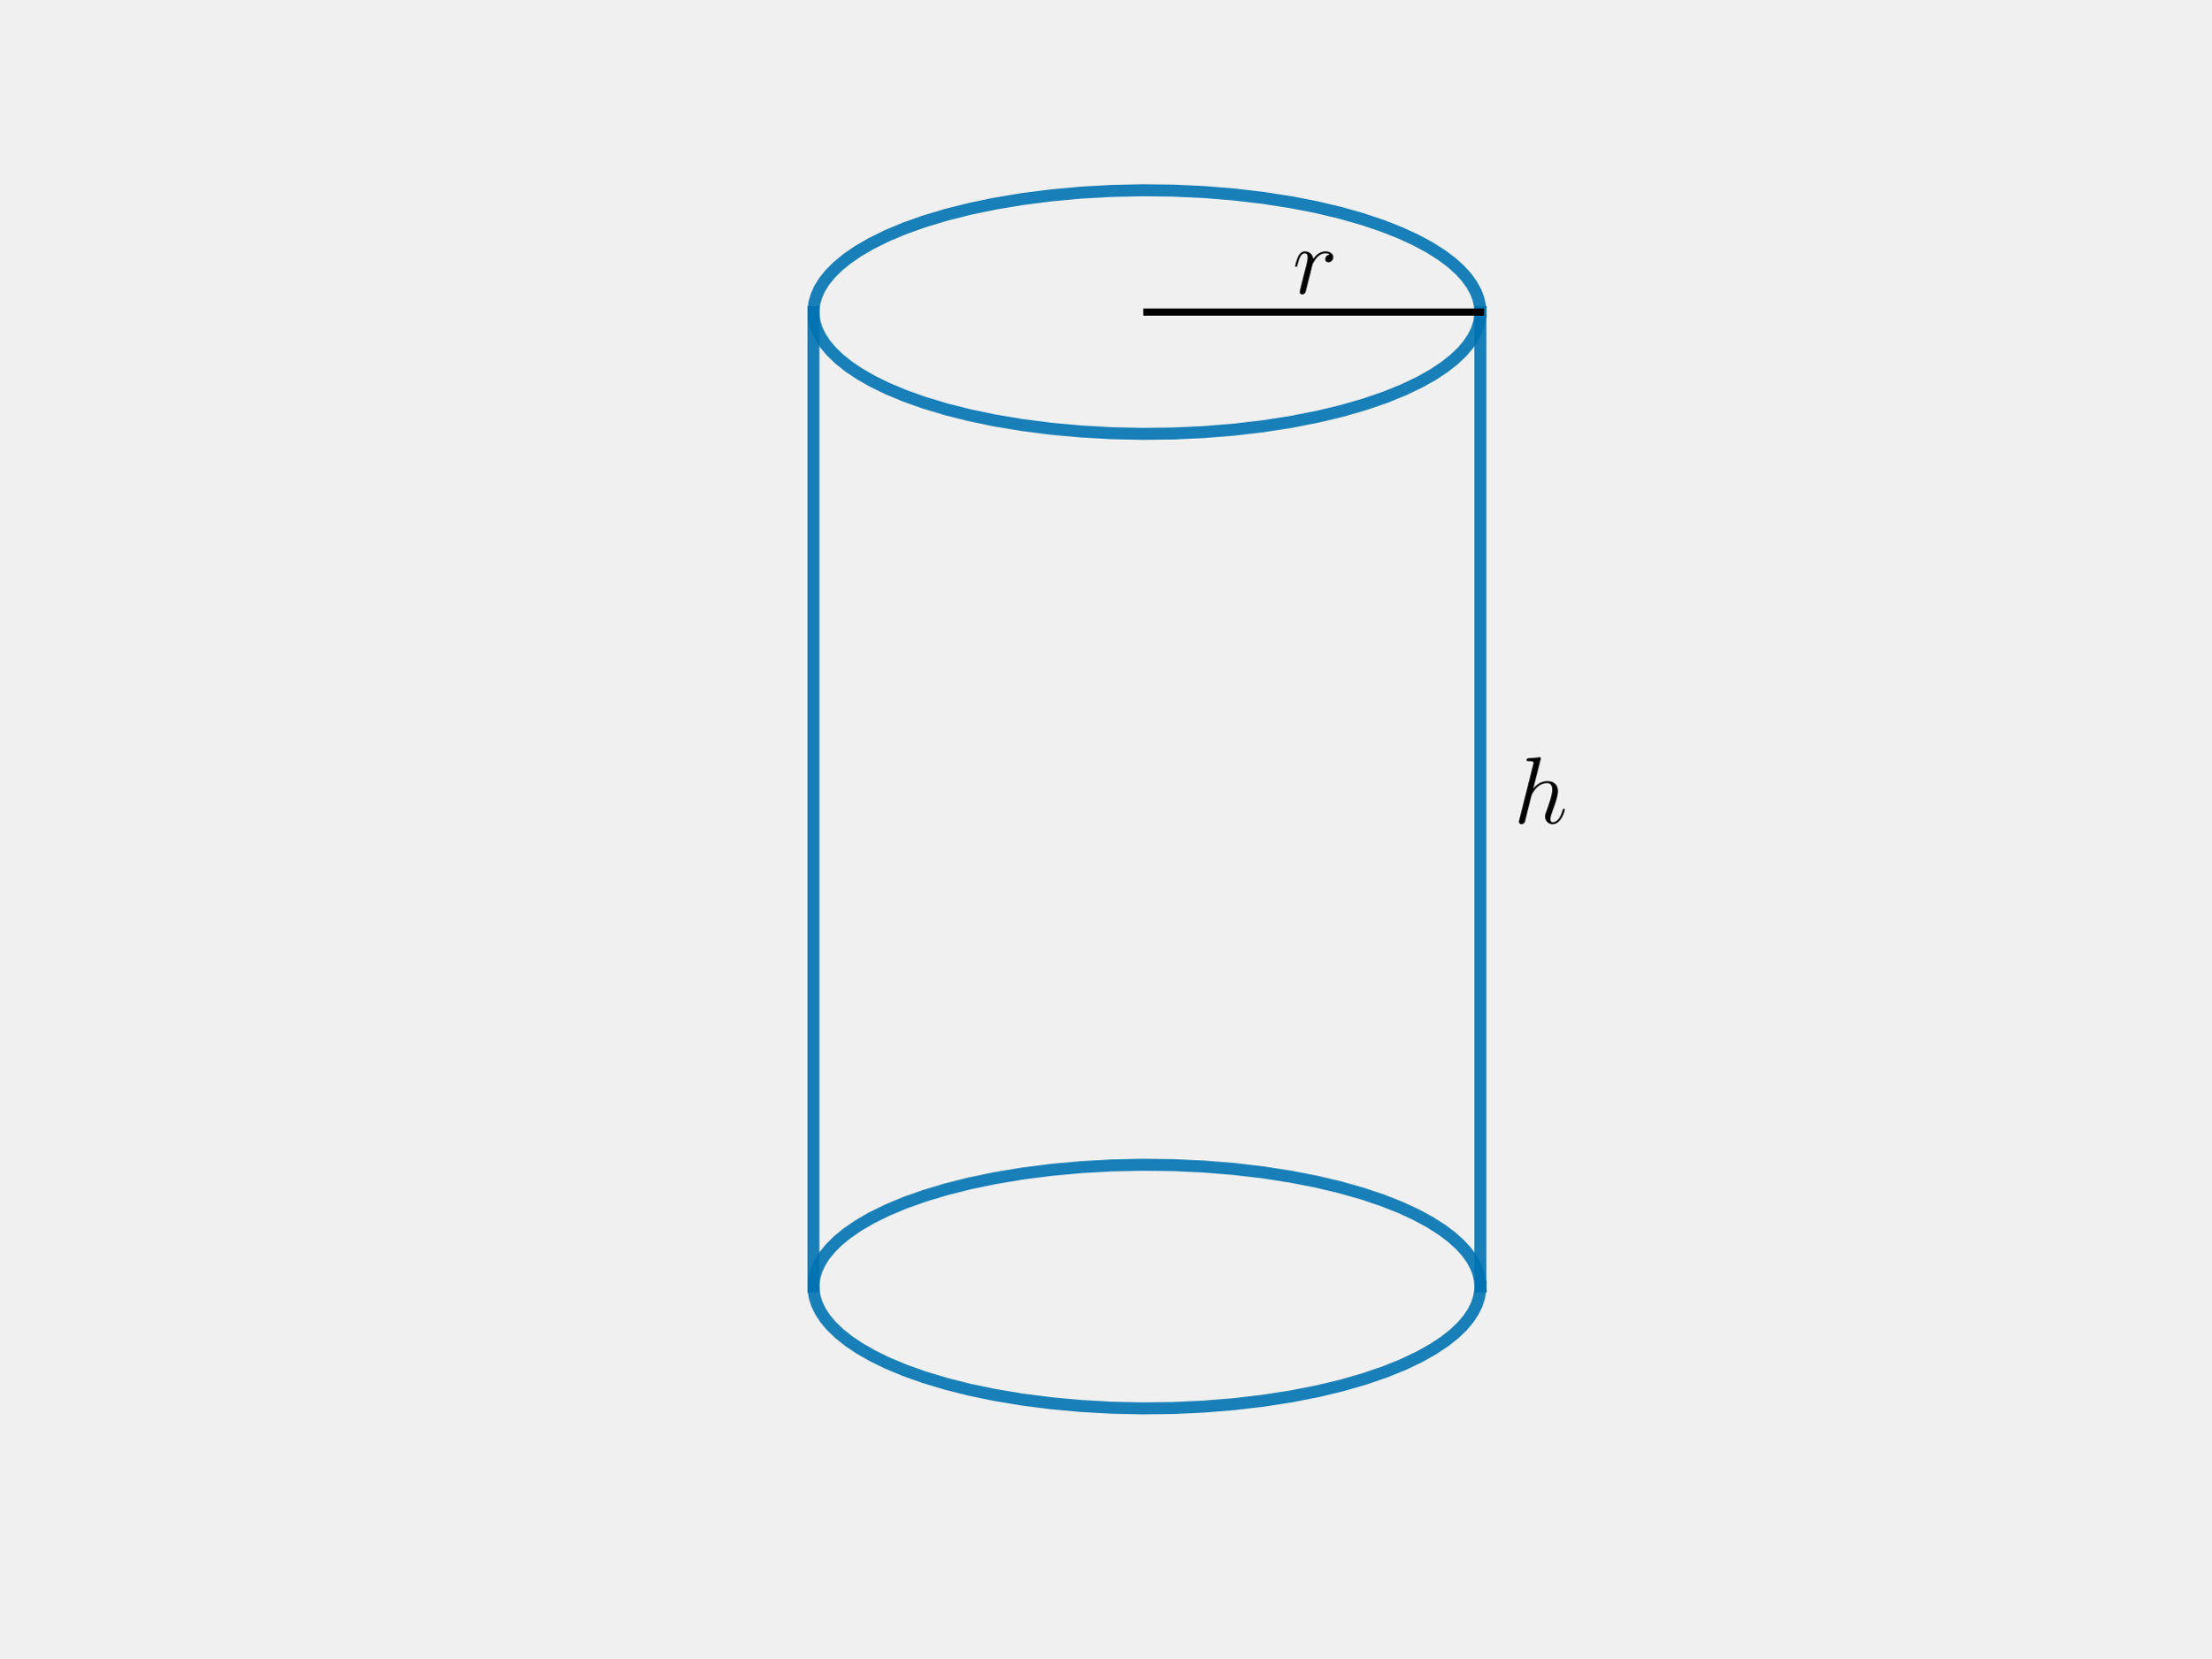
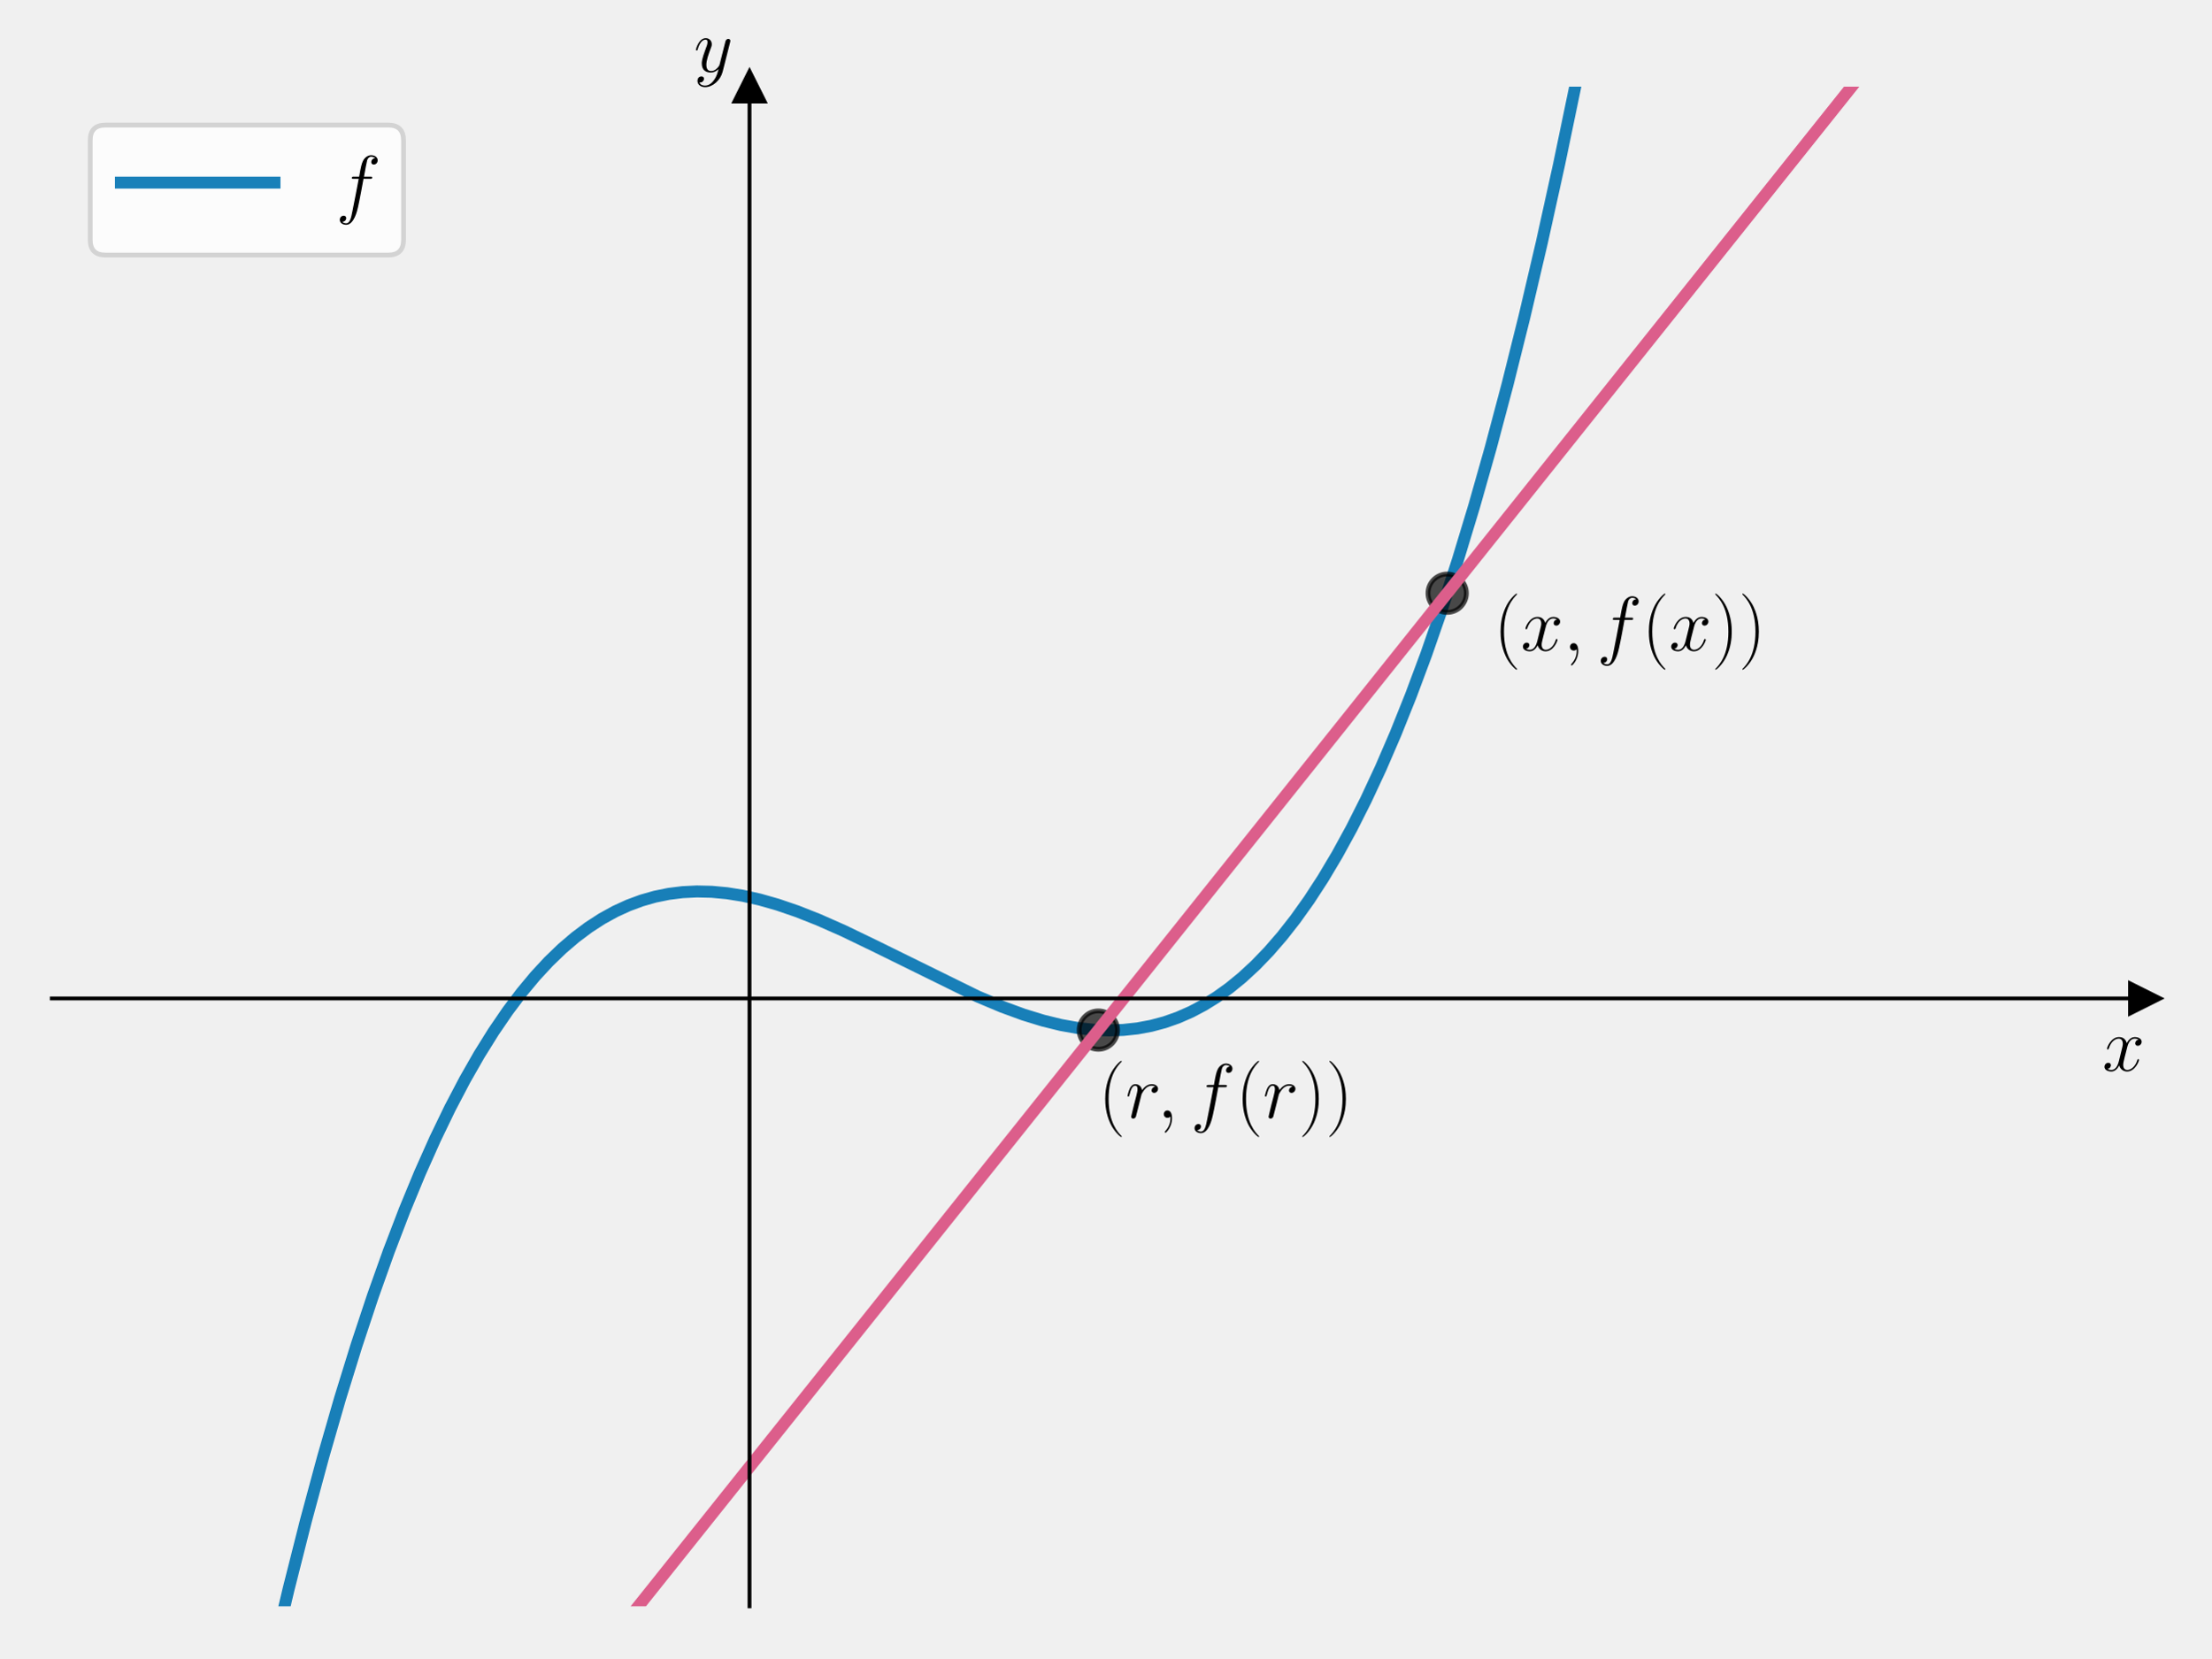
<svg xmlns="http://www.w3.org/2000/svg" xmlns:xlink="http://www.w3.org/1999/xlink" width="460.8pt" height="345.6pt" viewBox="0 0 460.8 345.6" version="1.1">
  <defs>
    <style type="text/css">*{stroke-linejoin: round; stroke-linecap: butt}</style>
  </defs>
  <g id="figure_1">
    <g id="patch_1">
      <path d="M 0 345.6  L 460.8 345.6  L 460.8 0  L 0 0  L 0 345.6  z " style="fill: none" />
    </g>
    <g id="axes_1">
+       <g id="patch_2">
+         <path d="M 10.8 334.8  L 447 334.8  L 447 18.065  L 10.8 18.065  L 10.8 334.8  z " style="fill: none" />
+       </g>
+       <g id="matplotlib.axis_1">
+         <g id="text_1">
+           <g transform="translate(438.1306 223.1754) scale(0.16 -0.16)">
+             <defs>
+               <path id="CMMI12-78" d="M 3034 2606  C 2829 2567 2752 2414 2752 2293  C 2752 2139 2874 2088 2963 2088  C 3155 2088 3290 2254 3290 2427  C 3290 2695 2982 2816 2714 2816  C 2323 2816 2106 2433 2048 2312  C 1901 2816 1504 2816 1389 2816  C 736 2816 390 1980 390 1839  C 390 1814 416 1782 461 1782  C 512 1782 525 1820 538 1846  C 755 2555 1184 2689 1370 2689  C 1658 2689 1715 2420 1715 2267  C 1715 2127 1677 1980 1600 1673  L 1382 798  C 1286 415 1101 64 762 64  C 730 64 570 64 435 147  C 666 192 717 383 717 460  C 717 588 621 664 499 664  C 346 664 179 530 179 326  C 179 57 480 -64 755 -64  C 1062 -64 1280 179 1414 441  C 1517 64 1837 -64 2074 -64  C 2726 -64 3072 773 3072 913  C 3072 945 3046 971 3008 971  C 2950 971 2944 939 2925 888  C 2752 326 2381 64 2093 64  C 1869 64 1747 230 1747 492  C 1747 632 1773 734 1875 1156  L 2099 2024  C 2195 2408 2413 2689 2707 2689  C 2720 2689 2899 2689 3034 2606  z " transform="scale(0.015625)" />
+             </defs>
+             <use xlink:href="#CMMI12-78" transform="scale(0.996264)" />
+           </g>
+         </g>
+       </g>
+       <g id="matplotlib.axis_2">
+         <g id="text_2">
+           <g transform="translate(144.5897 14.96506) scale(0.16 -0.16)">
+             <defs>
+               <path id="CMMI12-79" d="M 1683 -700  C 1510 -939 1261 -1152 947 -1152  C 870 -1152 563 -1152 467 -889  C 486 -895 518 -895 531 -895  C 723 -895 851 -729 851 -582  C 851 -435 730 -384 634 -384  C 531 -384 307 -458 307 -759  C 307 -1071 582 -1286 947 -1286  C 1587 -1286 2234 -700 2413 6  L 3040 2485  C 3046 2517 3059 2556 3059 2594  C 3059 2689 2982 2753 2886 2753  C 2829 2753 2694 2727 2643 2535  L 2170 658  C 2138 543 2138 530 2086 460  C 1958 281 1747 64 1440 64  C 1082 64 1050 415 1050 588  C 1050 952 1222 1443 1395 1903  C 1466 2088 1504 2178 1504 2305  C 1504 2574 1312 2816 998 2816  C 410 2816 173 1890 173 1839  C 173 1814 198 1782 243 1782  C 301 1782 307 1807 333 1897  C 486 2433 730 2689 979 2689  C 1037 2689 1146 2689 1146 2478  C 1146 2312 1075 2127 979 1884  C 666 1047 666 837 666 683  C 666 77 1101 -64 1421 -64  C 1606 -64 1837 -6 2061 230  L 2067 224  C 1971 -147 1907 -392 1683 -700  z " transform="scale(0.015625)" />
+             </defs>
+             <use xlink:href="#CMMI12-79" transform="scale(0.996264)" />
+           </g>
+         </g>
+       </g>
      <g id="line2d_1">
-         <path d="M 308.516 65.04  L 308.41 63.637  L 308.092 62.239  L 307.563 60.849  L 306.729 59.32  L 305.641 57.812  L 304.301 56.332  L 302.543 54.741  L 300.495 53.198  L 297.941 51.576  L 295.067 50.028  L 291.89 48.561  L 288.123 47.073  L 284.044 45.699  L 279.332 44.358  L 274.321 43.169  L 269.049 42.142  L 263.156 41.23  L 257.058 40.52  L 250.807 40.018  L 244.456 39.727  L 238.059 39.652  L 231.67 39.792  L 225.344 40.146  L 219.133 40.711  L 213.091 41.483  L 207.269 42.454  L 202.078 43.534  L 197.159 44.773  L 192.549 46.161  L 188.576 47.575  L 184.924 49.101  L 181.616 50.728  L 178.887 52.311  L 176.485 53.963  L 174.581 55.531  L 172.971 57.142  L 171.769 58.638  L 170.82 60.158  L 170.128 61.697  L 169.728 63.093  L 169.539 64.494  L 169.563 65.898  L 169.799 67.298  L 170.246 68.692  L 170.989 70.228  L 171.989 71.743  L 173.241 73.234  L 174.906 74.838  L 176.862 76.397  L 179.102 77.904  L 181.858 79.481  L 184.924 80.979  L 188.576 82.505  L 192.549 83.919  L 197.159 85.308  L 202.078 86.546  L 207.269 87.626  L 213.091 88.597  L 219.133 89.369  L 225.344 89.934  L 231.67 90.288  L 238.059 90.428  L 244.456 90.353  L 250.807 90.063  L 257.058 89.56  L 263.156 88.85  L 269.049 87.938  L 274.688 86.831  L 279.679 85.632  L 284.369 84.28  L 288.724 82.786  L 292.44 81.281  L 295.815 79.673  L 298.61 78.105  L 301.081 76.466  L 303.051 74.909  L 304.729 73.308  L 305.994 71.819  L 307.006 70.304  L 307.763 68.769  L 308.259 67.221  L 308.483 65.82  L 308.516 65.04  L 308.516 65.04  " clip-path="url(#pe7fa880e81)" style="fill: none; stroke: #0072b2; stroke-opacity: 0.9; stroke-width: 2.5; stroke-linecap: square" />
+         <defs>
+           <path id="m219f510a3d" d="M 3 0  L -3 -3  L -3 3  z " style="stroke: #000000; stroke-linejoin: miter" />
+         </defs>
+         <g>
+           <use xlink:href="#m219f510a3d" x="447" y="208.106" style="stroke: #000000; stroke-linejoin: miter" />
+         </g>
      </g>
      <g id="line2d_2">
-         <path d="M 308.516 268.163  L 308.41 266.761  L 308.092 265.362  L 307.563 263.972  L 306.729 262.443  L 305.641 260.935  L 304.301 259.455  L 302.543 257.865  L 300.495 256.321  L 297.941 254.7  L 295.067 253.151  L 291.89 251.684  L 288.123 250.196  L 284.044 248.822  L 279.332 247.481  L 274.321 246.293  L 269.049 245.266  L 263.156 244.354  L 257.058 243.643  L 250.807 243.141  L 244.456 242.851  L 238.059 242.775  L 231.67 242.915  L 225.344 243.27  L 219.133 243.835  L 213.091 244.606  L 207.269 245.578  L 202.078 246.657  L 197.159 247.896  L 192.549 249.284  L 188.576 250.699  L 184.924 252.224  L 181.616 253.851  L 178.887 255.435  L 176.485 257.087  L 174.581 258.654  L 172.971 260.266  L 171.769 261.762  L 170.82 263.282  L 170.128 264.82  L 169.728 266.216  L 169.539 267.618  L 169.563 269.021  L 169.799 270.422  L 170.246 271.815  L 170.989 273.351  L 171.989 274.867  L 173.241 276.357  L 174.906 277.961  L 176.862 279.52  L 179.102 281.027  L 181.858 282.604  L 184.924 284.103  L 188.576 285.628  L 192.549 287.043  L 197.159 288.431  L 202.078 289.67  L 207.269 290.749  L 213.091 291.721  L 219.133 292.492  L 225.344 293.057  L 231.67 293.412  L 238.059 293.551  L 244.456 293.476  L 250.807 293.186  L 257.058 292.684  L 263.156 291.973  L 269.049 291.061  L 274.688 289.955  L 279.679 288.755  L 284.369 287.403  L 288.724 285.909  L 292.44 284.404  L 295.815 282.796  L 298.61 281.228  L 301.081 279.59  L 303.051 278.033  L 304.729 276.431  L 305.994 274.942  L 307.006 273.427  L 307.763 271.893  L 308.259 270.344  L 308.483 268.943  L 308.516 268.163  L 308.516 268.163  " clip-path="url(#pe7fa880e81)" style="fill: none; stroke: #0072b2; stroke-opacity: 0.9; stroke-width: 2.5; stroke-linecap: square" />
+         <defs>
+           <path id="mda2a8e833c" d="M 0 -3  L -3 3  L 3 3  z " style="stroke: #000000; stroke-linejoin: miter" />
+         </defs>
+         <g>
+           <use xlink:href="#mda2a8e833c" x="156.2" y="18.065" style="stroke: #000000; stroke-linejoin: miter" />
+         </g>
      </g>
      <g id="line2d_3">
-         <path d="M 308.516 65.04  L 308.516 268.163  " clip-path="url(#pe7fa880e81)" style="fill: none; stroke: #0072b2; stroke-opacity: 0.9; stroke-width: 2.5; stroke-linecap: square" />
+         <path d="M 56.483 346.6  L 60.119 331.299  L 63.741 316.995  L 67.362 303.601  L 70.877 291.446  L 74.286 280.433  L 77.695 270.158  L 80.997 260.888  L 84.299 252.27  L 87.495 244.532  L 90.69 237.369  L 93.779 230.972  L 96.868 225.079  L 99.851 219.85  L 102.833 215.061  L 105.816 210.695  L 108.692 206.873  L 111.568 203.419  L 114.338 200.427  L 117.107 197.752  L 119.877 195.382  L 122.646 193.305  L 125.416 191.508  L 128.185 189.981  L 130.955 188.712  L 133.724 187.688  L 136.494 186.898  L 139.37 186.312  L 142.246 185.953  L 145.228 185.805  L 148.318 185.877  L 151.513 186.176  L 154.815 186.706  L 158.33 187.494  L 162.059 188.556  L 166.106 189.94  L 170.58 191.706  L 175.8 194.015  L 182.297 197.149  L 203.708 207.684  L 208.821 209.832  L 213.295 211.471  L 217.343 212.717  L 221.071 213.634  L 224.586 214.268  L 227.888 214.638  L 231.084 214.769  L 234.066 214.673  L 237.049 214.352  L 239.925 213.815  L 242.694 213.074  L 245.464 212.102  L 248.233 210.887  L 250.896 209.479  L 253.559 207.824  L 256.222 205.913  L 258.885 203.734  L 261.655 201.174  L 264.424 198.301  L 267.194 195.105  L 269.964 191.573  L 272.84 187.536  L 275.716 183.112  L 278.698 178.1  L 281.681 172.641  L 284.663 166.721  L 287.752 160.088  L 290.841 152.927  L 294.037 144.948  L 297.233 136.37  L 300.535 126.856  L 303.837 116.663  L 307.246 105.406  L 310.654 93.382  L 314.169 80.155  L 317.685 66.064  L 321.306 50.617  L 324.928 34.201  L 328.656 16.261  L 332.048 -1  L 332.048 -1  " clip-path="url(#pa2189d385d)" style="fill: none; stroke: #0072b2; stroke-opacity: 0.9; stroke-width: 2.5; stroke-linecap: square" />
      </g>
      <g id="line2d_4">
-         <path d="M 169.523 65.04  L 169.523 268.163  " clip-path="url(#pe7fa880e81)" style="fill: none; stroke: #0072b2; stroke-opacity: 0.9; stroke-width: 2.5; stroke-linecap: square" />
+         <defs>
+           <path id="mda7ec846b8" d="M 0 4  C 1.061 4 2.078 3.579 2.828 2.828  C 3.579 2.078 4 1.061 4 0  C 4 -1.061 3.579 -2.078 2.828 -2.828  C 2.078 -3.579 1.061 -4 0 -4  C -1.061 -4 -2.078 -3.579 -2.828 -2.828  C -3.579 -2.078 -4 -1.061 -4 0  C -4 1.061 -3.579 2.078 -2.828 2.828  C -2.078 3.579 -1.061 4 0 4  z " style="stroke: #000000; stroke-opacity: 0.7" />
+         </defs>
+         <g clip-path="url(#pa2189d385d)">
+           <use xlink:href="#mda7ec846b8" x="228.9" y="214.704" style="fill-opacity: 0.7; stroke: #000000; stroke-opacity: 0.7" />
+         </g>
      </g>
      <g id="line2d_5">
-         <path d="M 239.02 65.04  L 308.516 65.04  " clip-path="url(#pe7fa880e81)" style="fill: none; stroke: #000000; stroke-width: 1.5; stroke-linecap: square" />
-       </g>
-       <g id="text_1">
-         <g transform="translate(269.3719 61.16446) scale(0.2 -0.2)">
-           <defs>
-             <path id="CMMI12-72" d="M 2490 2612  C 2291 2574 2189 2433 2189 2293  C 2189 2139 2310 2088 2400 2088  C 2579 2088 2726 2242 2726 2433  C 2726 2638 2528 2816 2208 2816  C 1952 2816 1658 2701 1389 2312  C 1344 2650 1088 2816 832 2816  C 582 2816 454 2625 378 2484  C 269 2254 173 1871 173 1839  C 173 1814 198 1782 243 1782  C 294 1782 301 1788 339 1935  C 435 2318 557 2689 813 2689  C 966 2689 1011 2580 1011 2395  C 1011 2254 947 2005 902 1807  L 723 1118  C 698 996 627 709 595 594  C 550 428 480 128 480 96  C 480 6 550 -64 646 -64  C 717 -64 838 -19 877 109  C 896 160 1133 1124 1171 1271  C 1203 1411 1242 1546 1274 1686  C 1299 1775 1325 1878 1344 1961  C 1363 2018 1536 2331 1696 2472  C 1773 2542 1939 2689 2202 2689  C 2304 2689 2406 2670 2490 2612  z " transform="scale(0.015625)" />
-           </defs>
-           <use xlink:href="#CMMI12-72" transform="scale(0.996264)" />
+         <g clip-path="url(#pa2189d385d)">
+           <use xlink:href="#mda7ec846b8" x="301.6" y="123.643" style="fill-opacity: 0.7; stroke: #000000; stroke-opacity: 0.7" />
        </g>
      </g>
-       <g id="text_2">
-         <g transform="translate(315.4659 171.5825) scale(0.2 -0.2)">
+       <g id="line2d_6">
+         <path d="M 123.6 346.6  L 401.11 -1  L 401.11 -1  " clip-path="url(#pa2189d385d)" style="fill: none; stroke: #dc5e8b; stroke-width: 2.5; stroke-linecap: square" />
+       </g>
+       <g id="patch_3">
+         <path d="M 156.2 334.8  L 156.2 18.065  " style="fill: none; stroke: #000000; stroke-width: 0.8; stroke-linejoin: miter; stroke-linecap: square" />
+       </g>
+       <g id="patch_4">
+         <path d="M 447 334.8  L 447 18.065  " style="fill: none" />
+       </g>
+       <g id="patch_5">
+         <path d="M 10.8 208.106  L 447 208.106  " style="fill: none; stroke: #000000; stroke-width: 0.8; stroke-linejoin: miter; stroke-linecap: square" />
+       </g>
+       <g id="patch_6">
+         <path d="M 10.8 18.065  L 447 18.065  " style="fill: none" />
+       </g>
+       <g id="text_3">
+         <g transform="translate(228.9 232.9943) scale(0.16 -0.16)">
          <defs>
-             <path id="CMMI12-68" d="M 1798 4257  C 1805 4283 1818 4321 1818 4352  C 1818 4416 1754 4416 1741 4416  C 1734 4416 1421 4388 1389 4380  C 1280 4373 1184 4358 1069 4358  C 909 4345 864 4339 864 4224  C 864 4160 915 4160 1005 4160  C 1318 4160 1325 4103 1325 4040  C 1325 4002 1312 3951 1306 3932  L 378 248  C 352 152 352 140 352 101  C 352 -38 461 -64 525 -64  C 634 -64 717 19 749 89  L 1037 1245  C 1069 1386 1107 1520 1139 1660  C 1210 1929 1210 1935 1331 2120  C 1453 2305 1741 2689 2234 2689  C 2490 2689 2579 2497 2579 2242  C 2579 1884 2330 1188 2189 805  C 2131 651 2099 568 2099 453  C 2099 166 2298 -64 2605 -64  C 3200 -64 3424 875 3424 913  C 3424 945 3398 971 3360 971  C 3302 971 3296 952 3264 843  C 3117 332 2880 64 2624 64  C 2560 64 2458 64 2458 269  C 2458 436 2534 640 2560 710  C 2675 1018 2963 1773 2963 2145  C 2963 2528 2739 2816 2253 2816  C 1888 2816 1568 2644 1306 2312  L 1798 4257  z " transform="scale(0.015625)" />
+             <path id="CMR17-28" d="M 1958 -1561  C 1958 -1555 1958 -1542 1939 -1523  C 1645 -1224 858 -407 858 1581  C 858 3569 1632 4379 1946 4697  C 1946 4704 1958 4717 1958 4736  C 1958 4755 1939 4768 1914 4768  C 1843 4768 1299 4296 986 3594  C 666 2887 576 2199 576 1588  C 576 1128 621 351 1005 -471  C 1312 -1135 1837 -1600 1914 -1600  C 1946 -1600 1958 -1587 1958 -1561  z " transform="scale(0.015625)" />
+             <path id="CMMI12-72" d="M 2490 2612  C 2291 2574 2189 2433 2189 2293  C 2189 2139 2310 2088 2400 2088  C 2579 2088 2726 2242 2726 2433  C 2726 2638 2528 2816 2208 2816  C 1952 2816 1658 2701 1389 2312  C 1344 2650 1088 2816 832 2816  C 582 2816 454 2625 378 2484  C 269 2254 173 1871 173 1839  C 173 1814 198 1782 243 1782  C 294 1782 301 1788 339 1935  C 435 2318 557 2689 813 2689  C 966 2689 1011 2580 1011 2395  C 1011 2254 947 2005 902 1807  L 723 1118  C 698 996 627 709 595 594  C 550 428 480 128 480 96  C 480 6 550 -64 646 -64  C 717 -64 838 -19 877 109  C 896 160 1133 1124 1171 1271  C 1203 1411 1242 1546 1274 1686  C 1299 1775 1325 1878 1344 1961  C 1363 2018 1536 2331 1696 2472  C 1773 2542 1939 2689 2202 2689  C 2304 2689 2406 2670 2490 2612  z " transform="scale(0.015625)" />
+             <path id="CMMI12-3b" d="M 1248 -31  C 1248 343 1126 619 864 619  C 659 619 557 453 557 313  C 557 172 653 0 870 0  C 954 0 1024 26 1082 83  C 1094 96 1101 96 1107 96  C 1120 96 1120 5 1120 -27  C 1120 -240 1082 -659 710 -1080  C 640 -1157 640 -1170 640 -1183  C 640 -1216 672 -1248 704 -1248  C 755 -1248 1248 -771 1248 -31  z " transform="scale(0.015625)" />
+             <path id="CMMI12-66" d="M 2854 2566  C 2982 2566 3034 2566 3034 2688  C 3034 2752 2982 2752 2867 2752  L 2349 2752  C 2470 3429 2560 3897 2611 4107  C 2650 4265 2784 4416 2950 4416  C 3085 4416 3219 4358 3283 4298  C 3034 4272 2957 4082 2957 3969  C 2957 3837 3053 3759 3174 3759  C 3302 3759 3494 3870 3494 4119  C 3494 4393 3226 4544 2944 4544  C 2669 4544 2400 4334 2272 4078  C 2157 3848 2093 3611 1946 2752  L 1517 2752  C 1395 2752 1331 2752 1331 2637  C 1331 2566 1370 2566 1498 2566  L 1907 2566  C 1792 1976 1530 542 1382 -137  C 1274 -689 1178 -1152 858 -1152  C 838 -1152 653 -1152 538 -1031  C 864 -1005 864 -726 864 -720  C 864 -593 768 -517 646 -517  C 518 -517 326 -625 326 -867  C 326 -1140 608 -1280 858 -1280  C 1510 -1280 1779 -118 1850 199  C 1965 688 2278 2376 2310 2566  L 2854 2566  z " transform="scale(0.015625)" />
+             <path id="CMR17-29" d="M 1683 1581  C 1683 2040 1638 2817 1254 3639  C 947 4303 422 4768 346 4768  C 326 4768 301 4761 301 4729  C 301 4717 307 4710 314 4697  C 621 4378 1402 3568 1402 1584  C 1402 -407 627 -1217 314 -1537  C 307 -1549 301 -1556 301 -1568  C 301 -1600 326 -1600 346 -1600  C 416 -1600 960 -1128 1274 -426  C 1594 281 1683 969 1683 1581  z " transform="scale(0.015625)" />
          </defs>
-           <use xlink:href="#CMMI12-68" transform="scale(0.996264)" />
+           <use xlink:href="#CMR17-28" transform="scale(0.996264)" />
+           <use xlink:href="#CMMI12-72" transform="translate(35.28077 0) scale(0.996264)" />
+           <use xlink:href="#CMMI12-3b" transform="translate(76.53194 0) scale(0.996264)" />
+           <use xlink:href="#CMMI12-66" transform="translate(120.2335 0) scale(0.996264)" />
+           <use xlink:href="#CMR17-28" transform="translate(178.9538 0) scale(0.996264)" />
+           <use xlink:href="#CMMI12-72" transform="translate(214.2346 0) scale(0.996264)" />
+           <use xlink:href="#CMR17-29" transform="translate(260.9052 0) scale(0.996264)" />
+           <use xlink:href="#CMR17-29" transform="translate(296.186 0) scale(0.996264)" />
+         </g>
+       </g>
+       <g id="text_4">
+         <g transform="translate(311.2933 135.5982) scale(0.16 -0.16)">
+           <use xlink:href="#CMR17-28" transform="scale(0.996264)" />
+           <use xlink:href="#CMMI12-78" transform="translate(35.28077 0) scale(0.996264)" />
+           <use xlink:href="#CMMI12-3b" transform="translate(90.71483 0) scale(0.996264)" />
+           <use xlink:href="#CMMI12-66" transform="translate(134.4164 0) scale(0.996264)" />
+           <use xlink:href="#CMR17-28" transform="translate(193.1367 0) scale(0.996264)" />
+           <use xlink:href="#CMMI12-78" transform="translate(228.4175 0) scale(0.996264)" />
+           <use xlink:href="#CMR17-29" transform="translate(283.8515 0) scale(0.996264)" />
+           <use xlink:href="#CMR17-29" transform="translate(319.1323 0) scale(0.996264)" />
+         </g>
+       </g>
+       <g id="legend_1">
+         <g id="patch_7">
+           <path d="M 22 53.164  L 80.893 53.164  Q 84.093 53.164 84.093 49.964  L 84.093 29.265  Q 84.093 26.065 80.893 26.065  L 22 26.065  Q 18.8 26.065 18.8 29.265  L 18.8 49.964  Q 18.8 53.164 22 53.164  z " style="fill: #ffffff; opacity: 0.8; stroke: #cccccc; stroke-linejoin: miter" />
+         </g>
+         <g id="line2d_7">
+           <path d="M 25.2 38.065  L 41.2 38.065  L 57.2 38.065  " style="fill: none; stroke: #0072b2; stroke-opacity: 0.9; stroke-width: 2.5; stroke-linecap: square" />
+         </g>
+         <g id="text_5">
+           <g transform="translate(70 43.66453) scale(0.16 -0.16)">
+             <use xlink:href="#CMMI12-66" transform="scale(0.996264)" />
+           </g>
        </g>
      </g>
    </g>
  </g>
  <defs>
-     <clipPath id="pe7fa880e81">
-       <rect x="30.53" y="14.259" width="416.979" height="304.685" />
+     <clipPath id="pa2189d385d">
+       <rect x="10.8" y="18.065" width="436.2" height="316.735" />
    </clipPath>
  </defs>
</svg>
